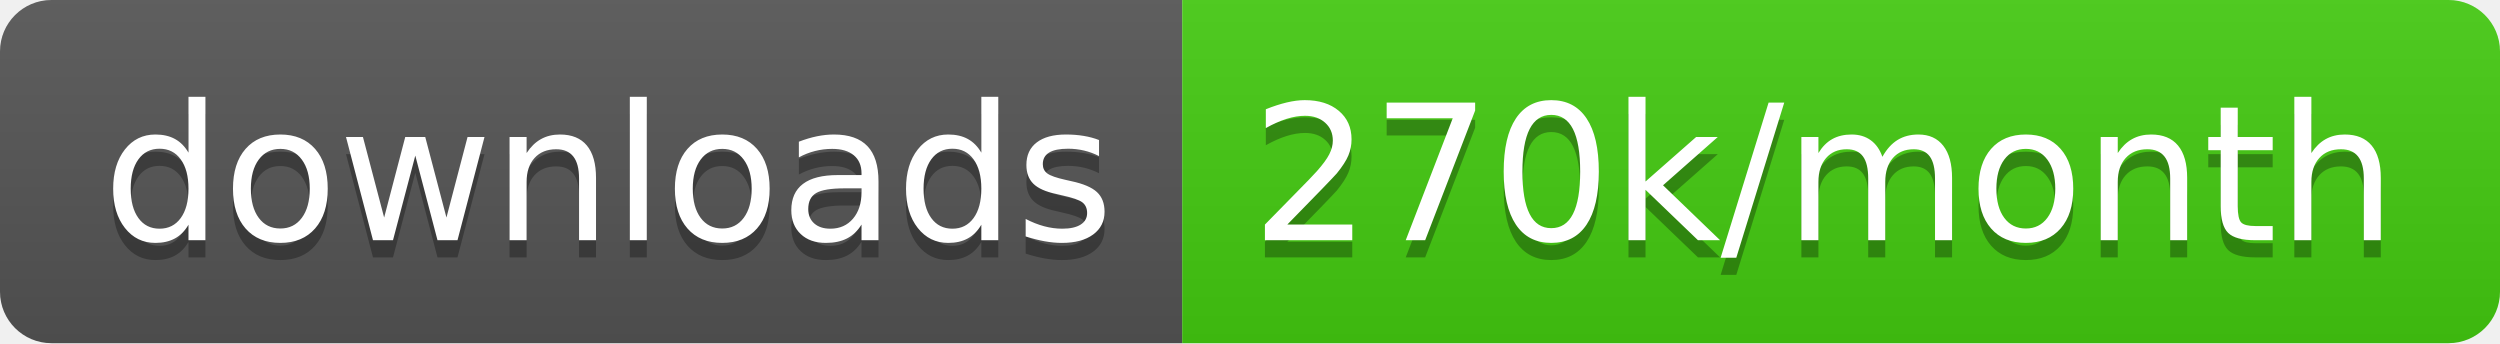
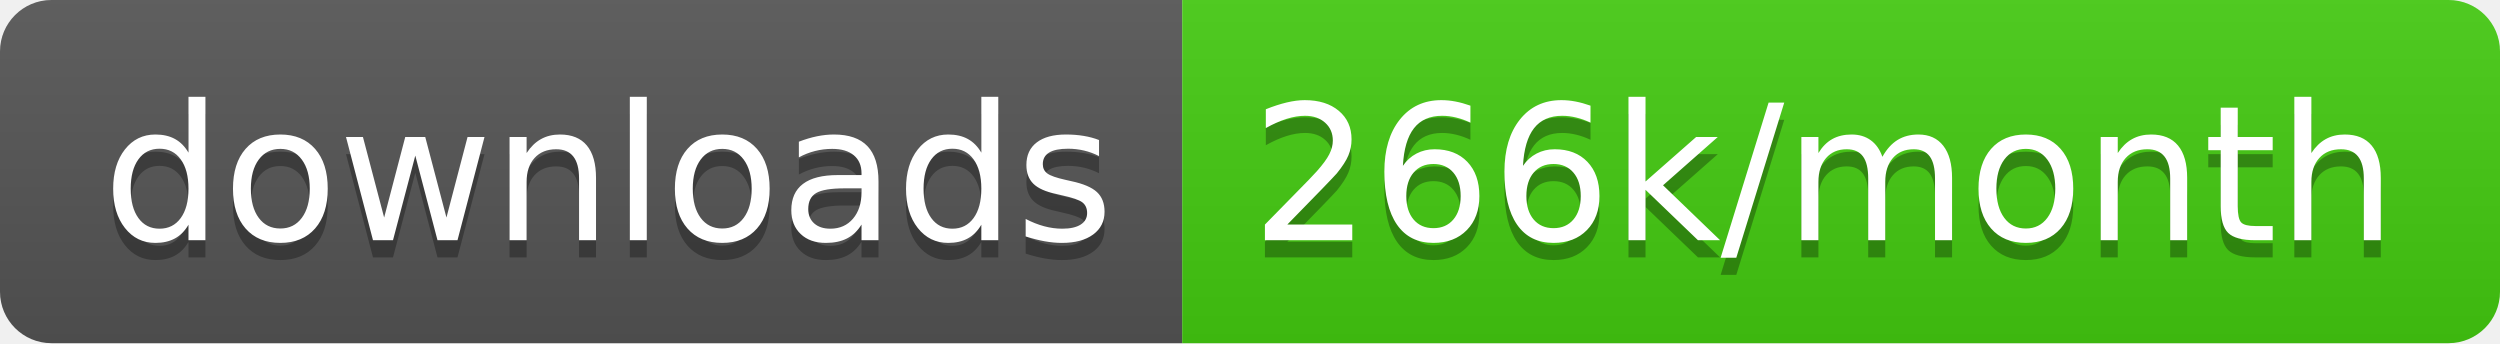
<svg xmlns="http://www.w3.org/2000/svg" width="145.7" height="20">
  <linearGradient id="smooth" x2="0" y2="100%">
    <stop offset="0" stop-color="#bbb" stop-opacity=".1" />
    <stop offset="1" stop-opacity=".1" />
  </linearGradient>
  <clipPath id="round">
    <rect width="145.7" height="20" rx="3" fill="#fff" />
  </clipPath>
  <g clip-path="url(#round)">
    <rect width="68.9" height="20" fill="#555" />
    <rect x="68.9" width="76.8" height="20" fill="#4c1" />
    <rect width="145.7" height="20" fill="url(#smooth)" />
  </g>
  <g fill="#fff" text-anchor="middle" font-family="DejaVu Sans,Verdana,Geneva,sans-serif" font-size="110">
    <text x="354.5" y="150" fill="#010101" fill-opacity=".3" transform="scale(0.1)" textLength="589.0" lengthAdjust="spacing">downloads</text>
    <text x="354.5" y="140" transform="scale(0.1)" textLength="589.0" lengthAdjust="spacing">downloads</text>
-     <text x="1063.0" y="150" fill="#010101" fill-opacity=".3" transform="scale(0.1)" textLength="668.0" lengthAdjust="spacing">270k/month</text>
-     <text x="1063.0" y="140" transform="scale(0.1)" textLength="668.0" lengthAdjust="spacing">270k/month</text>
+     <text x="1063.0" y="150" fill="#010101" fill-opacity=".3" transform="scale(0.1)" textLength="668.0" lengthAdjust="spacing">266k/month</text>
+     <text x="1063.0" y="140" transform="scale(0.1)" textLength="668.0" lengthAdjust="spacing">266k/month</text>
  </g>
</svg>
